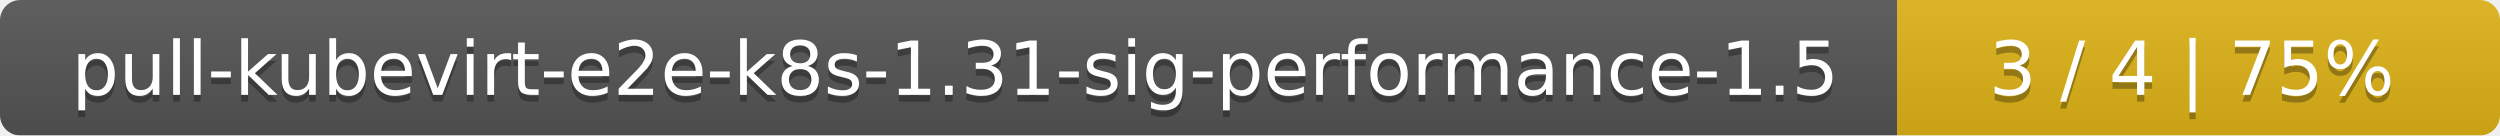
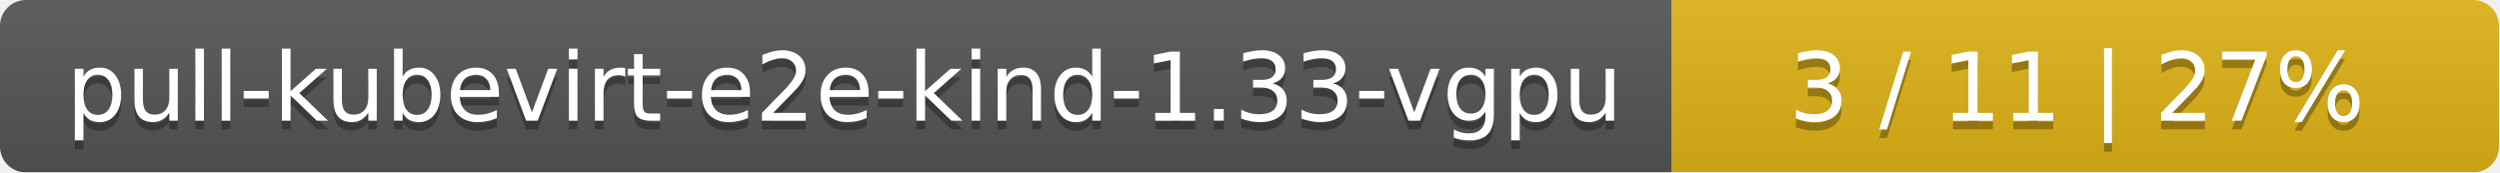
- <svg xmlns="http://www.w3.org/2000/svg" width="369" height="20">
+ <svg xmlns="http://www.w3.org/2000/svg" width="290" height="20">
  <linearGradient id="smooth" x2="0" y2="100%">
    <stop offset="0" stop-color="#bbb" stop-opacity=".1" />
    <stop offset="1" stop-opacity=".1" />
  </linearGradient>
  <mask id="round">
-     <rect width="369" height="20" rx="3" fill="#fff" />
+     <rect width="290" height="20" rx="3" fill="#fff" />
  </mask>
  <g mask="url(#round)">
-     <rect width="280" height="20" fill="#555" />
-     <rect x="280" width="89" height="20" fill="#dfb317" />
-     <rect width="369" height="20" fill="url(#smooth)" />
+     <rect width="194" height="20" fill="#555" />
+     <rect x="194" width="96" height="20" fill="#dfb317" />
+     <rect width="290" height="20" fill="url(#smooth)" />
  </g>
  <g fill="#fff" text-anchor="middle" font-family="DejaVu Sans,Verdana,Geneva,sans-serif" font-size="11">
-     <text x="141" y="15" fill="#010101" fill-opacity=".3">pull-kubevirt-e2e-k8s-1.31-sig-performance-1.5</text>
-     <text x="141" y="14">pull-kubevirt-e2e-k8s-1.31-sig-performance-1.5</text>
-     <text x="323.5" y="15" fill="#010101" fill-opacity=".3">3 / 4    |    75%</text>
-     <text x="323.5" y="14">3 / 4    |    75%</text>
+     <text x="98" y="15" fill="#010101" fill-opacity=".3">pull-kubevirt-e2e-kind-1.33-vgpu</text>
+     <text x="98" y="14">pull-kubevirt-e2e-kind-1.33-vgpu</text>
+     <text x="241" y="15" fill="#010101" fill-opacity=".3">3 / 11    |    27%</text>
+     <text x="241" y="14">3 / 11    |    27%</text>
  </g>
</svg>
